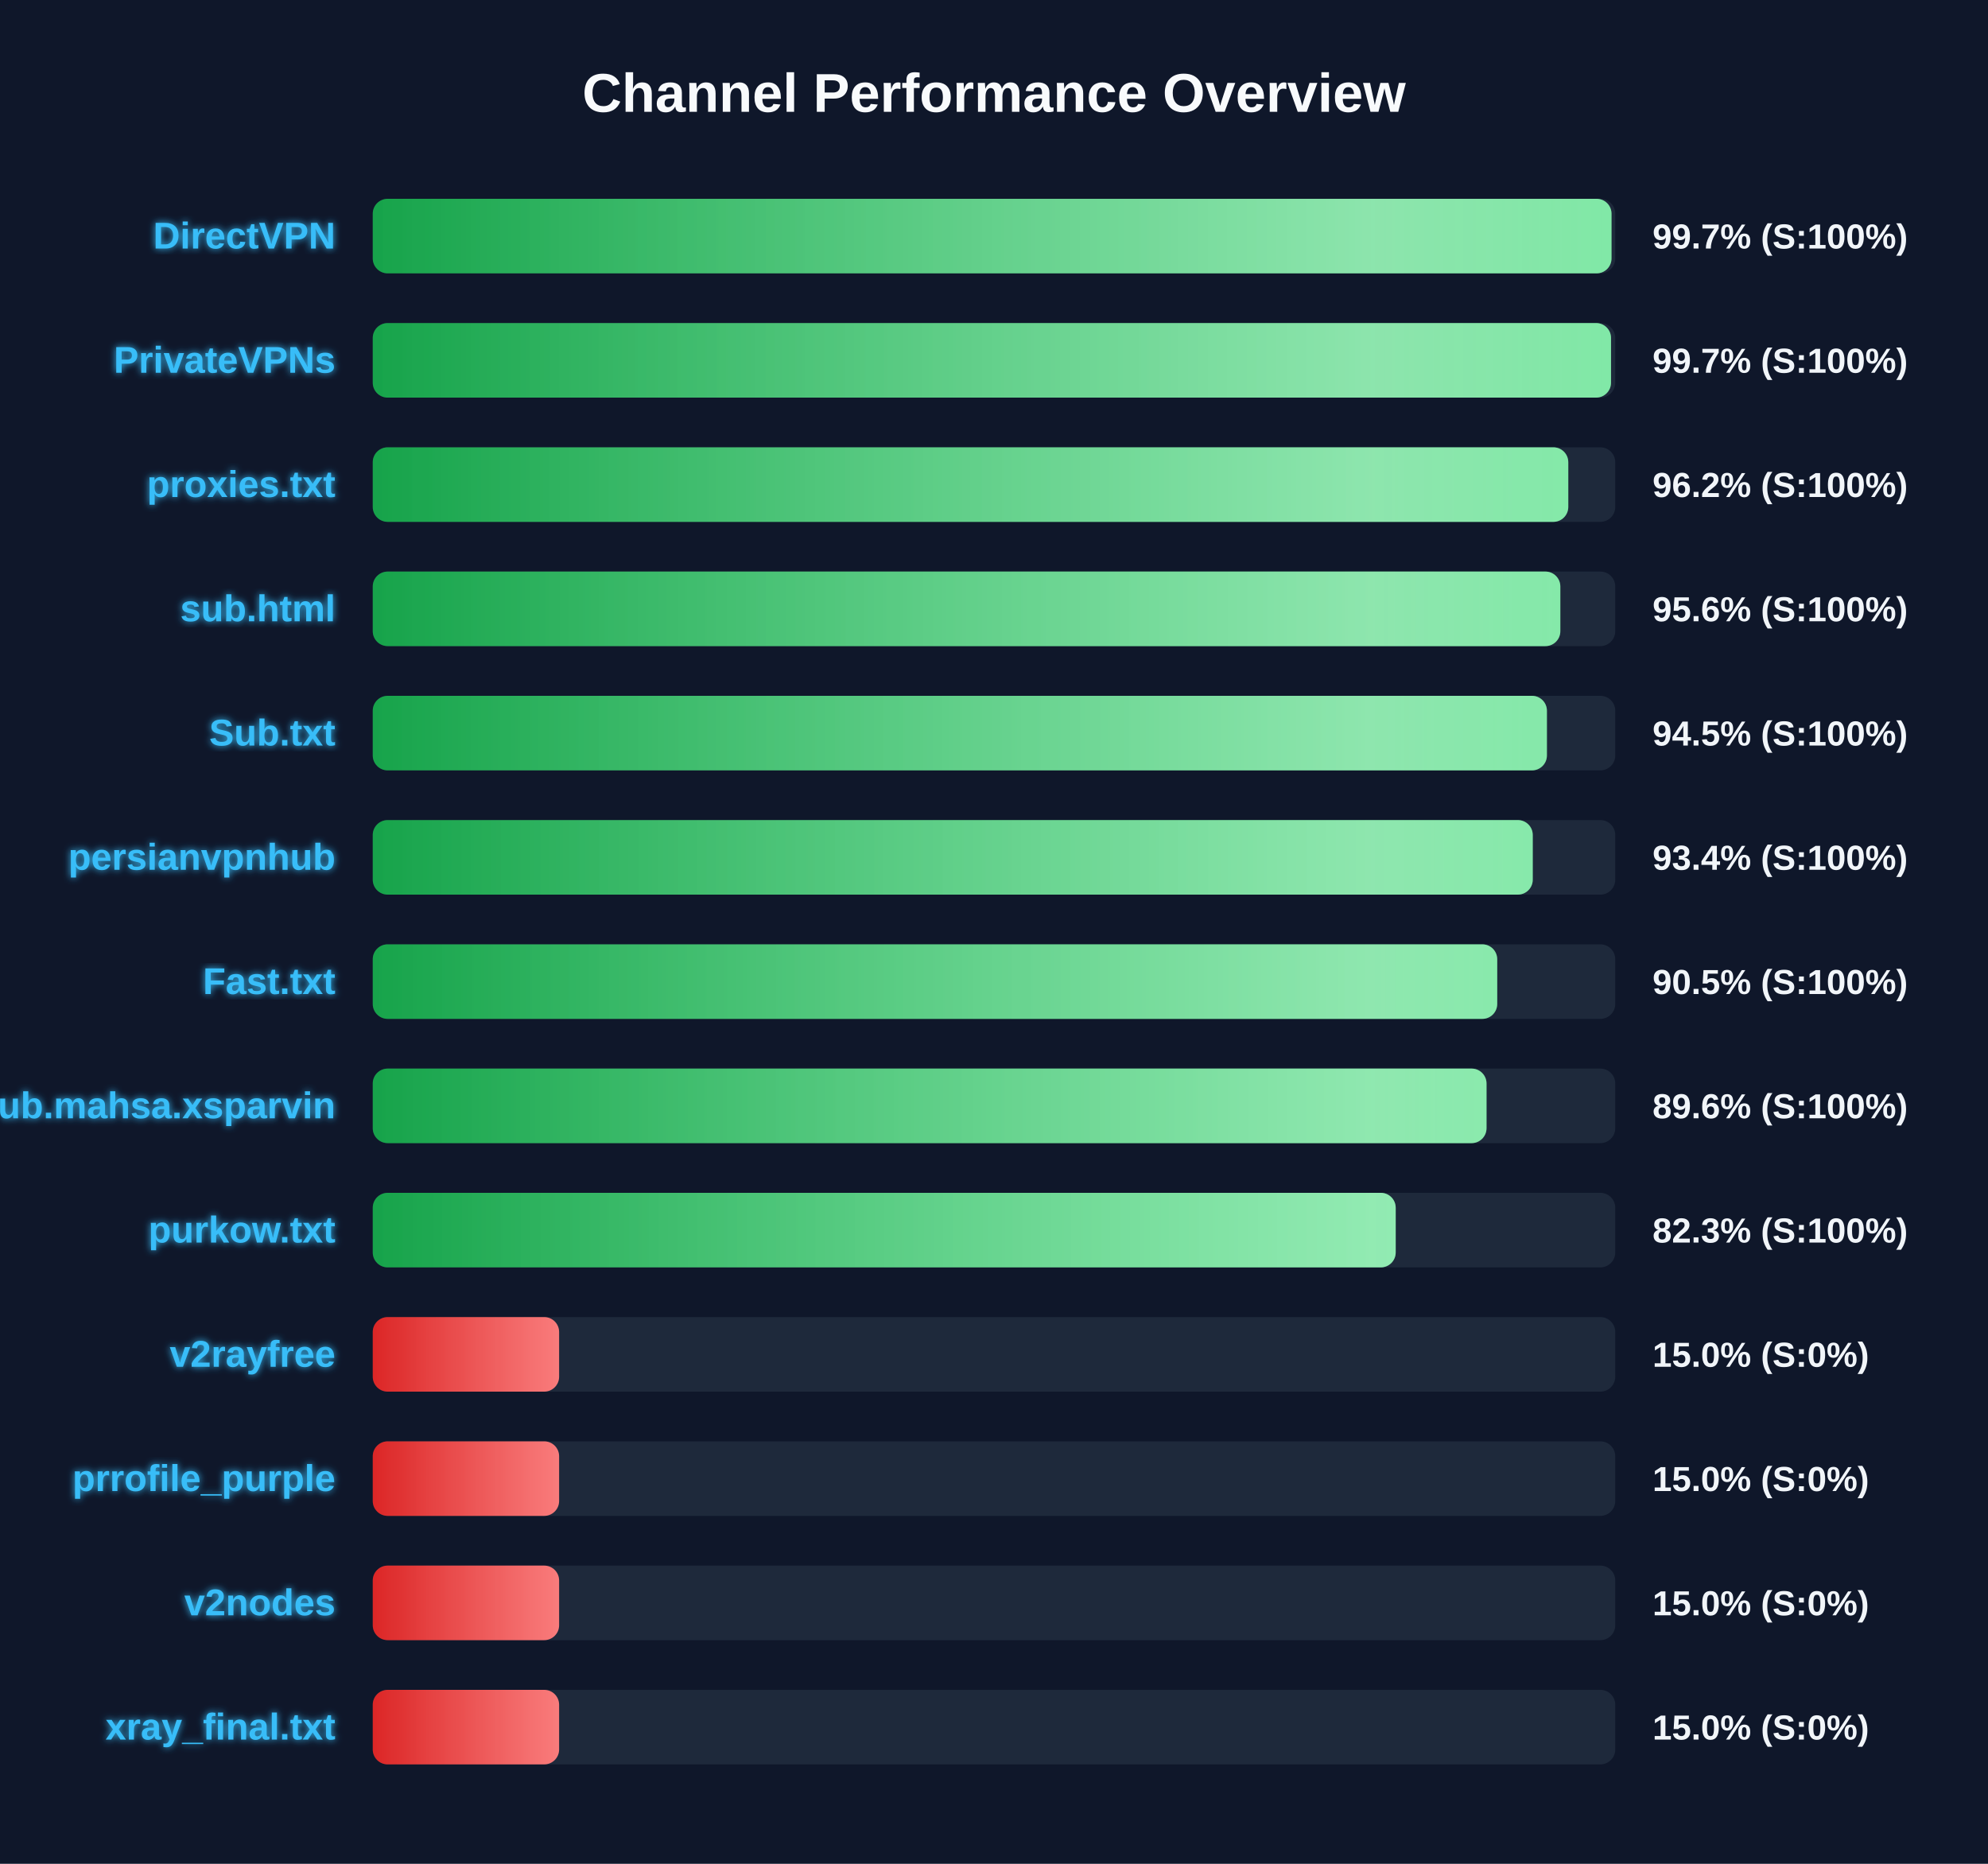
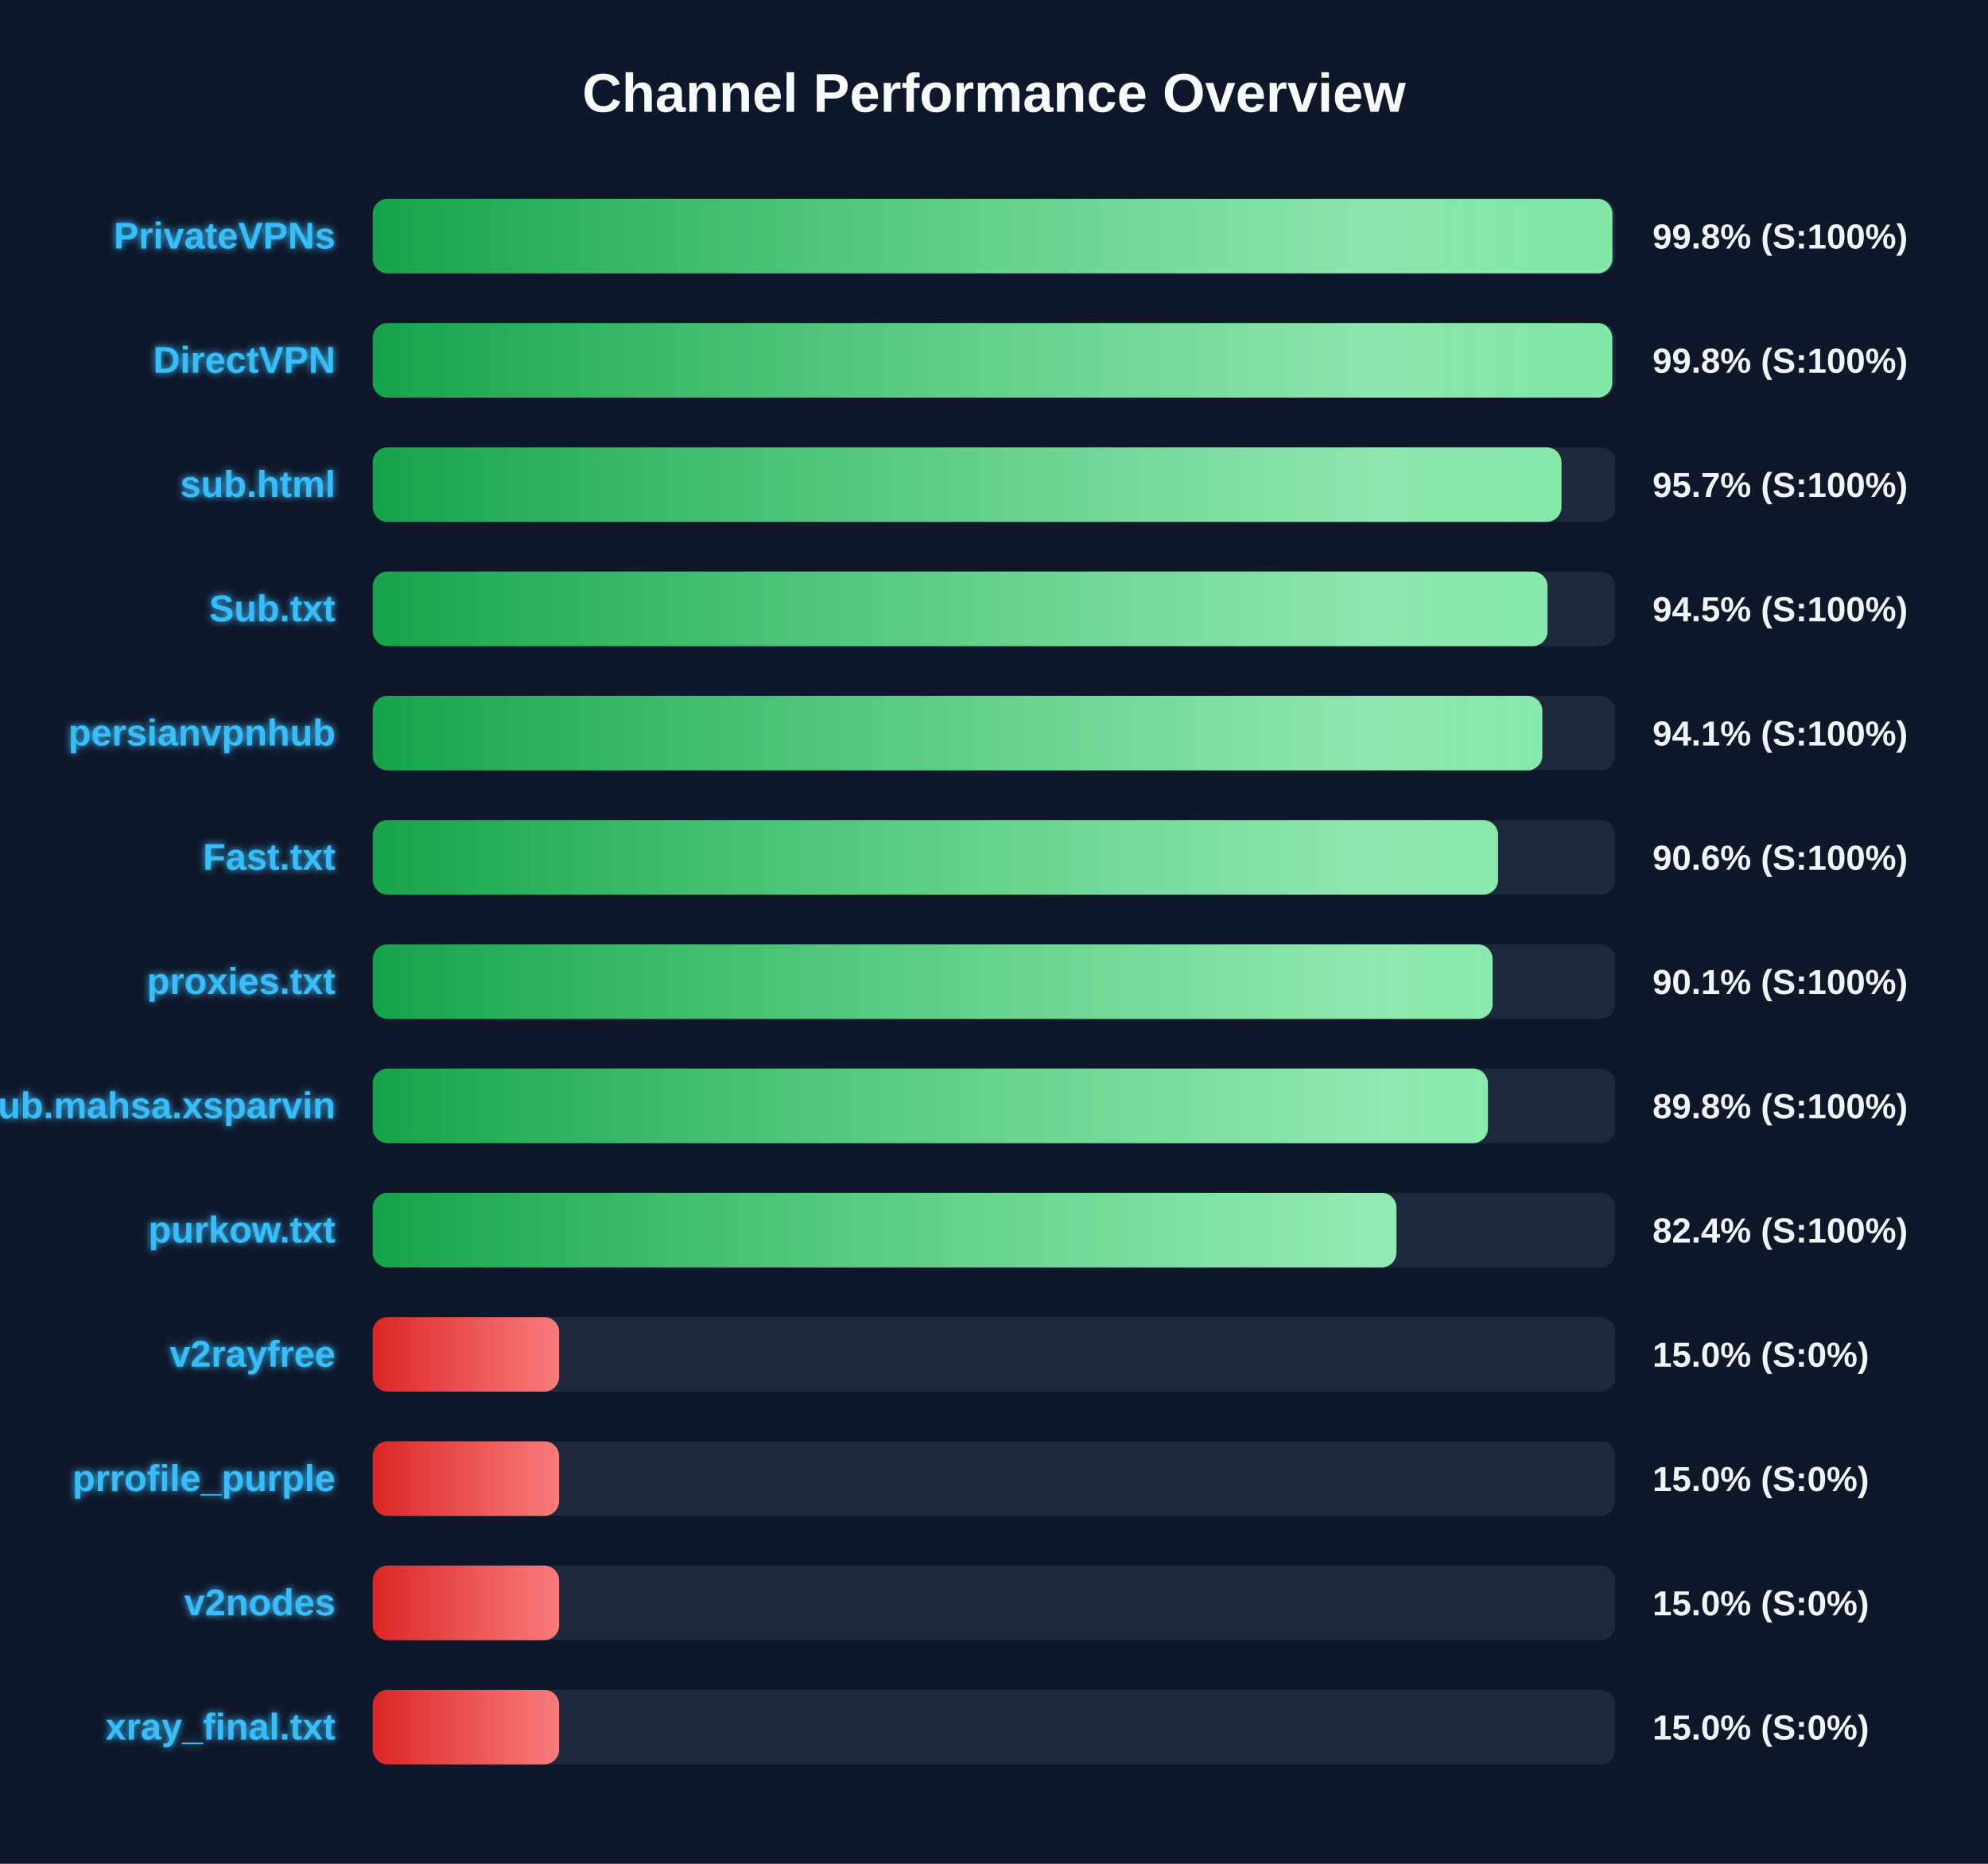
<svg xmlns="http://www.w3.org/2000/svg" width="800" height="750" version="1.1">
  <defs>
    <linearGradient id="grad-green" x1="0%" y1="0%" x2="100%" y2="0%">
      <stop offset="0%" stop-color="#16a34a" />
      <stop offset="100%" stop-color="#4ade80" />
    </linearGradient>
    <linearGradient id="grad-yellow" x1="0%" y1="0%" x2="100%" y2="0%">
      <stop offset="0%" stop-color="#ca8a04" />
      <stop offset="100%" stop-color="#fde047" />
    </linearGradient>
    <linearGradient id="grad-red" x1="0%" y1="0%" x2="100%" y2="0%">
      <stop offset="0%" stop-color="#dc2626" />
      <stop offset="100%" stop-color="#f87171" />
    </linearGradient>
    <linearGradient id="shimmer" x1="0%" y1="0%" x2="100%" y2="0%">
      <stop offset="0%" stop-color="rgba(255,255,255,0)" />
      <stop offset="50%" stop-color="rgba(255,255,255,0.4)" />
      <stop offset="100%" stop-color="rgba(255,255,255,0)" />
    </linearGradient>
    <filter id="glow" x="-20%" y="-20%" width="140%" height="140%">
      <feGaussianBlur stdDeviation="1.5" result="blur" />
      <feComposite in="SourceGraphic" in2="blur" operator="over" />
    </filter>
  </defs>
  <style>
        .bg-rect { fill: #0f172a; }
        .title { font: bold 22px 'Segoe UI', Arial, sans-serif; fill: #f8fafc; }
        .row { font: bold 15px 'Segoe UI', Arial, sans-serif; fill: #38bdf8; filter: url(#glow); }
        .score { font: bold 14px 'Segoe UI', Arial, sans-serif; fill: #f1f5f9; }
        @keyframes shimmer-anim {
            0% { transform: translateX(-100%); }
            100% { transform: translateX(200%); }
        }
        .shimmer-rect {
            animation: shimmer-anim 2.5s infinite linear;
        }
    </style>
  <rect width="100%" height="100%" class="bg-rect" />
  <text x="400" y="45" text-anchor="middle" class="title">Channel Performance Overview</text>
  <rect x="150" y="80" width="500" height="30" fill="#1e293b" rx="6" />
  <clipPath id="clip-0">
-     <rect x="150" y="80" width="498.5" height="30" rx="6" />
+     <rect x="150" y="80" width="498.85" height="30" rx="6" />
  </clipPath>
-   <rect x="150" y="80" width="498.5" height="30" fill="url(#grad-green)" rx="6" />
+   <rect x="150" y="80" width="498.85" height="30" fill="url(#grad-green)" rx="6" />
  <g clip-path="url(#clip-0)">
    <rect x="150" y="80" width="100%" height="30" fill="url(#shimmer)" class="shimmer-rect" />
  </g>
-   <text x="135" y="100" text-anchor="end" class="row">DirectVPN</text>
-   <text x="665" y="100" text-anchor="start" class="score">99.7% (S:100%)</text>
+   <text x="135" y="100" text-anchor="end" class="row">PrivateVPNs</text>
+   <text x="665" y="100" text-anchor="start" class="score">99.8% (S:100%)</text>
  <rect x="150" y="130" width="500" height="30" fill="#1e293b" rx="6" />
  <clipPath id="clip-1">
-     <rect x="150" y="130" width="498.3" height="30" rx="6" />
+     <rect x="150" y="130" width="498.8" height="30" rx="6" />
  </clipPath>
-   <rect x="150" y="130" width="498.3" height="30" fill="url(#grad-green)" rx="6" />
+   <rect x="150" y="130" width="498.8" height="30" fill="url(#grad-green)" rx="6" />
  <g clip-path="url(#clip-1)">
    <rect x="150" y="130" width="100%" height="30" fill="url(#shimmer)" class="shimmer-rect" />
  </g>
-   <text x="135" y="150" text-anchor="end" class="row">PrivateVPNs</text>
-   <text x="665" y="150" text-anchor="start" class="score">99.7% (S:100%)</text>
+   <text x="135" y="150" text-anchor="end" class="row">DirectVPN</text>
+   <text x="665" y="150" text-anchor="start" class="score">99.8% (S:100%)</text>
  <rect x="150" y="180" width="500" height="30" fill="#1e293b" rx="6" />
  <clipPath id="clip-2">
-     <rect x="150" y="180" width="481.1" height="30" rx="6" />
+     <rect x="150" y="180" width="478.35" height="30" rx="6" />
  </clipPath>
-   <rect x="150" y="180" width="481.1" height="30" fill="url(#grad-green)" rx="6" />
+   <rect x="150" y="180" width="478.35" height="30" fill="url(#grad-green)" rx="6" />
  <g clip-path="url(#clip-2)">
    <rect x="150" y="180" width="100%" height="30" fill="url(#shimmer)" class="shimmer-rect" />
  </g>
-   <text x="135" y="200" text-anchor="end" class="row">proxies.txt</text>
-   <text x="665" y="200" text-anchor="start" class="score">96.2% (S:100%)</text>
+   <text x="135" y="200" text-anchor="end" class="row">sub.html</text>
+   <text x="665" y="200" text-anchor="start" class="score">95.7% (S:100%)</text>
  <rect x="150" y="230" width="500" height="30" fill="#1e293b" rx="6" />
  <clipPath id="clip-3">
-     <rect x="150" y="230" width="477.9" height="30" rx="6" />
+     <rect x="150" y="230" width="472.75" height="30" rx="6" />
  </clipPath>
-   <rect x="150" y="230" width="477.9" height="30" fill="url(#grad-green)" rx="6" />
+   <rect x="150" y="230" width="472.75" height="30" fill="url(#grad-green)" rx="6" />
  <g clip-path="url(#clip-3)">
    <rect x="150" y="230" width="100%" height="30" fill="url(#shimmer)" class="shimmer-rect" />
  </g>
-   <text x="135" y="250" text-anchor="end" class="row">sub.html</text>
-   <text x="665" y="250" text-anchor="start" class="score">95.6% (S:100%)</text>
+   <text x="135" y="250" text-anchor="end" class="row">Sub.txt</text>
+   <text x="665" y="250" text-anchor="start" class="score">94.5% (S:100%)</text>
  <rect x="150" y="280" width="500" height="30" fill="#1e293b" rx="6" />
  <clipPath id="clip-4">
-     <rect x="150" y="280" width="472.5" height="30" rx="6" />
+     <rect x="150" y="280" width="470.65" height="30" rx="6" />
  </clipPath>
-   <rect x="150" y="280" width="472.5" height="30" fill="url(#grad-green)" rx="6" />
+   <rect x="150" y="280" width="470.65" height="30" fill="url(#grad-green)" rx="6" />
  <g clip-path="url(#clip-4)">
    <rect x="150" y="280" width="100%" height="30" fill="url(#shimmer)" class="shimmer-rect" />
  </g>
-   <text x="135" y="300" text-anchor="end" class="row">Sub.txt</text>
-   <text x="665" y="300" text-anchor="start" class="score">94.5% (S:100%)</text>
+   <text x="135" y="300" text-anchor="end" class="row">persianvpnhub</text>
+   <text x="665" y="300" text-anchor="start" class="score">94.1% (S:100%)</text>
  <rect x="150" y="330" width="500" height="30" fill="#1e293b" rx="6" />
  <clipPath id="clip-5">
-     <rect x="150" y="330" width="466.8" height="30" rx="6" />
+     <rect x="150" y="330" width="452.85" height="30" rx="6" />
  </clipPath>
-   <rect x="150" y="330" width="466.8" height="30" fill="url(#grad-green)" rx="6" />
+   <rect x="150" y="330" width="452.85" height="30" fill="url(#grad-green)" rx="6" />
  <g clip-path="url(#clip-5)">
    <rect x="150" y="330" width="100%" height="30" fill="url(#shimmer)" class="shimmer-rect" />
  </g>
-   <text x="135" y="350" text-anchor="end" class="row">persianvpnhub</text>
-   <text x="665" y="350" text-anchor="start" class="score">93.4% (S:100%)</text>
+   <text x="135" y="350" text-anchor="end" class="row">Fast.txt</text>
+   <text x="665" y="350" text-anchor="start" class="score">90.6% (S:100%)</text>
  <rect x="150" y="380" width="500" height="30" fill="#1e293b" rx="6" />
  <clipPath id="clip-6">
-     <rect x="150" y="380" width="452.5" height="30" rx="6" />
+     <rect x="150" y="380" width="450.65" height="30" rx="6" />
  </clipPath>
-   <rect x="150" y="380" width="452.5" height="30" fill="url(#grad-green)" rx="6" />
+   <rect x="150" y="380" width="450.65" height="30" fill="url(#grad-green)" rx="6" />
  <g clip-path="url(#clip-6)">
    <rect x="150" y="380" width="100%" height="30" fill="url(#shimmer)" class="shimmer-rect" />
  </g>
-   <text x="135" y="400" text-anchor="end" class="row">Fast.txt</text>
-   <text x="665" y="400" text-anchor="start" class="score">90.5% (S:100%)</text>
+   <text x="135" y="400" text-anchor="end" class="row">proxies.txt</text>
+   <text x="665" y="400" text-anchor="start" class="score">90.1% (S:100%)</text>
  <rect x="150" y="430" width="500" height="30" fill="#1e293b" rx="6" />
  <clipPath id="clip-7">
-     <rect x="150" y="430" width="448.2" height="30" rx="6" />
+     <rect x="150" y="430" width="448.75" height="30" rx="6" />
  </clipPath>
-   <rect x="150" y="430" width="448.2" height="30" fill="url(#grad-green)" rx="6" />
+   <rect x="150" y="430" width="448.75" height="30" fill="url(#grad-green)" rx="6" />
  <g clip-path="url(#clip-7)">
    <rect x="150" y="430" width="100%" height="30" fill="url(#shimmer)" class="shimmer-rect" />
  </g>
  <text x="135" y="450" text-anchor="end" class="row">Sub.mahsa.xsparvin</text>
-   <text x="665" y="450" text-anchor="start" class="score">89.6% (S:100%)</text>
+   <text x="665" y="450" text-anchor="start" class="score">89.8% (S:100%)</text>
  <rect x="150" y="480" width="500" height="30" fill="#1e293b" rx="6" />
  <clipPath id="clip-8">
-     <rect x="150" y="480" width="411.65" height="30" rx="6" />
+     <rect x="150" y="480" width="411.95" height="30" rx="6" />
  </clipPath>
-   <rect x="150" y="480" width="411.65" height="30" fill="url(#grad-green)" rx="6" />
+   <rect x="150" y="480" width="411.95" height="30" fill="url(#grad-green)" rx="6" />
  <g clip-path="url(#clip-8)">
    <rect x="150" y="480" width="100%" height="30" fill="url(#shimmer)" class="shimmer-rect" />
  </g>
  <text x="135" y="500" text-anchor="end" class="row">purkow.txt</text>
-   <text x="665" y="500" text-anchor="start" class="score">82.3% (S:100%)</text>
+   <text x="665" y="500" text-anchor="start" class="score">82.4% (S:100%)</text>
  <rect x="150" y="530" width="500" height="30" fill="#1e293b" rx="6" />
  <clipPath id="clip-9">
    <rect x="150" y="530" width="75.0" height="30" rx="6" />
  </clipPath>
  <rect x="150" y="530" width="75.0" height="30" fill="url(#grad-red)" rx="6" />
  <g clip-path="url(#clip-9)">
    <rect x="150" y="530" width="100%" height="30" fill="url(#shimmer)" class="shimmer-rect" />
  </g>
  <text x="135" y="550" text-anchor="end" class="row">v2rayfree</text>
  <text x="665" y="550" text-anchor="start" class="score">15.0% (S:0%)</text>
  <rect x="150" y="580" width="500" height="30" fill="#1e293b" rx="6" />
  <clipPath id="clip-10">
    <rect x="150" y="580" width="75.0" height="30" rx="6" />
  </clipPath>
  <rect x="150" y="580" width="75.0" height="30" fill="url(#grad-red)" rx="6" />
  <g clip-path="url(#clip-10)">
    <rect x="150" y="580" width="100%" height="30" fill="url(#shimmer)" class="shimmer-rect" />
  </g>
  <text x="135" y="600" text-anchor="end" class="row">prrofile_purple</text>
  <text x="665" y="600" text-anchor="start" class="score">15.0% (S:0%)</text>
  <rect x="150" y="630" width="500" height="30" fill="#1e293b" rx="6" />
  <clipPath id="clip-11">
    <rect x="150" y="630" width="75.0" height="30" rx="6" />
  </clipPath>
  <rect x="150" y="630" width="75.0" height="30" fill="url(#grad-red)" rx="6" />
  <g clip-path="url(#clip-11)">
    <rect x="150" y="630" width="100%" height="30" fill="url(#shimmer)" class="shimmer-rect" />
  </g>
  <text x="135" y="650" text-anchor="end" class="row">v2nodes</text>
  <text x="665" y="650" text-anchor="start" class="score">15.0% (S:0%)</text>
  <rect x="150" y="680" width="500" height="30" fill="#1e293b" rx="6" />
  <clipPath id="clip-12">
    <rect x="150" y="680" width="75.0" height="30" rx="6" />
  </clipPath>
  <rect x="150" y="680" width="75.0" height="30" fill="url(#grad-red)" rx="6" />
  <g clip-path="url(#clip-12)">
    <rect x="150" y="680" width="100%" height="30" fill="url(#shimmer)" class="shimmer-rect" />
  </g>
  <text x="135" y="700" text-anchor="end" class="row">xray_final.txt</text>
  <text x="665" y="700" text-anchor="start" class="score">15.0% (S:0%)</text>
</svg>
